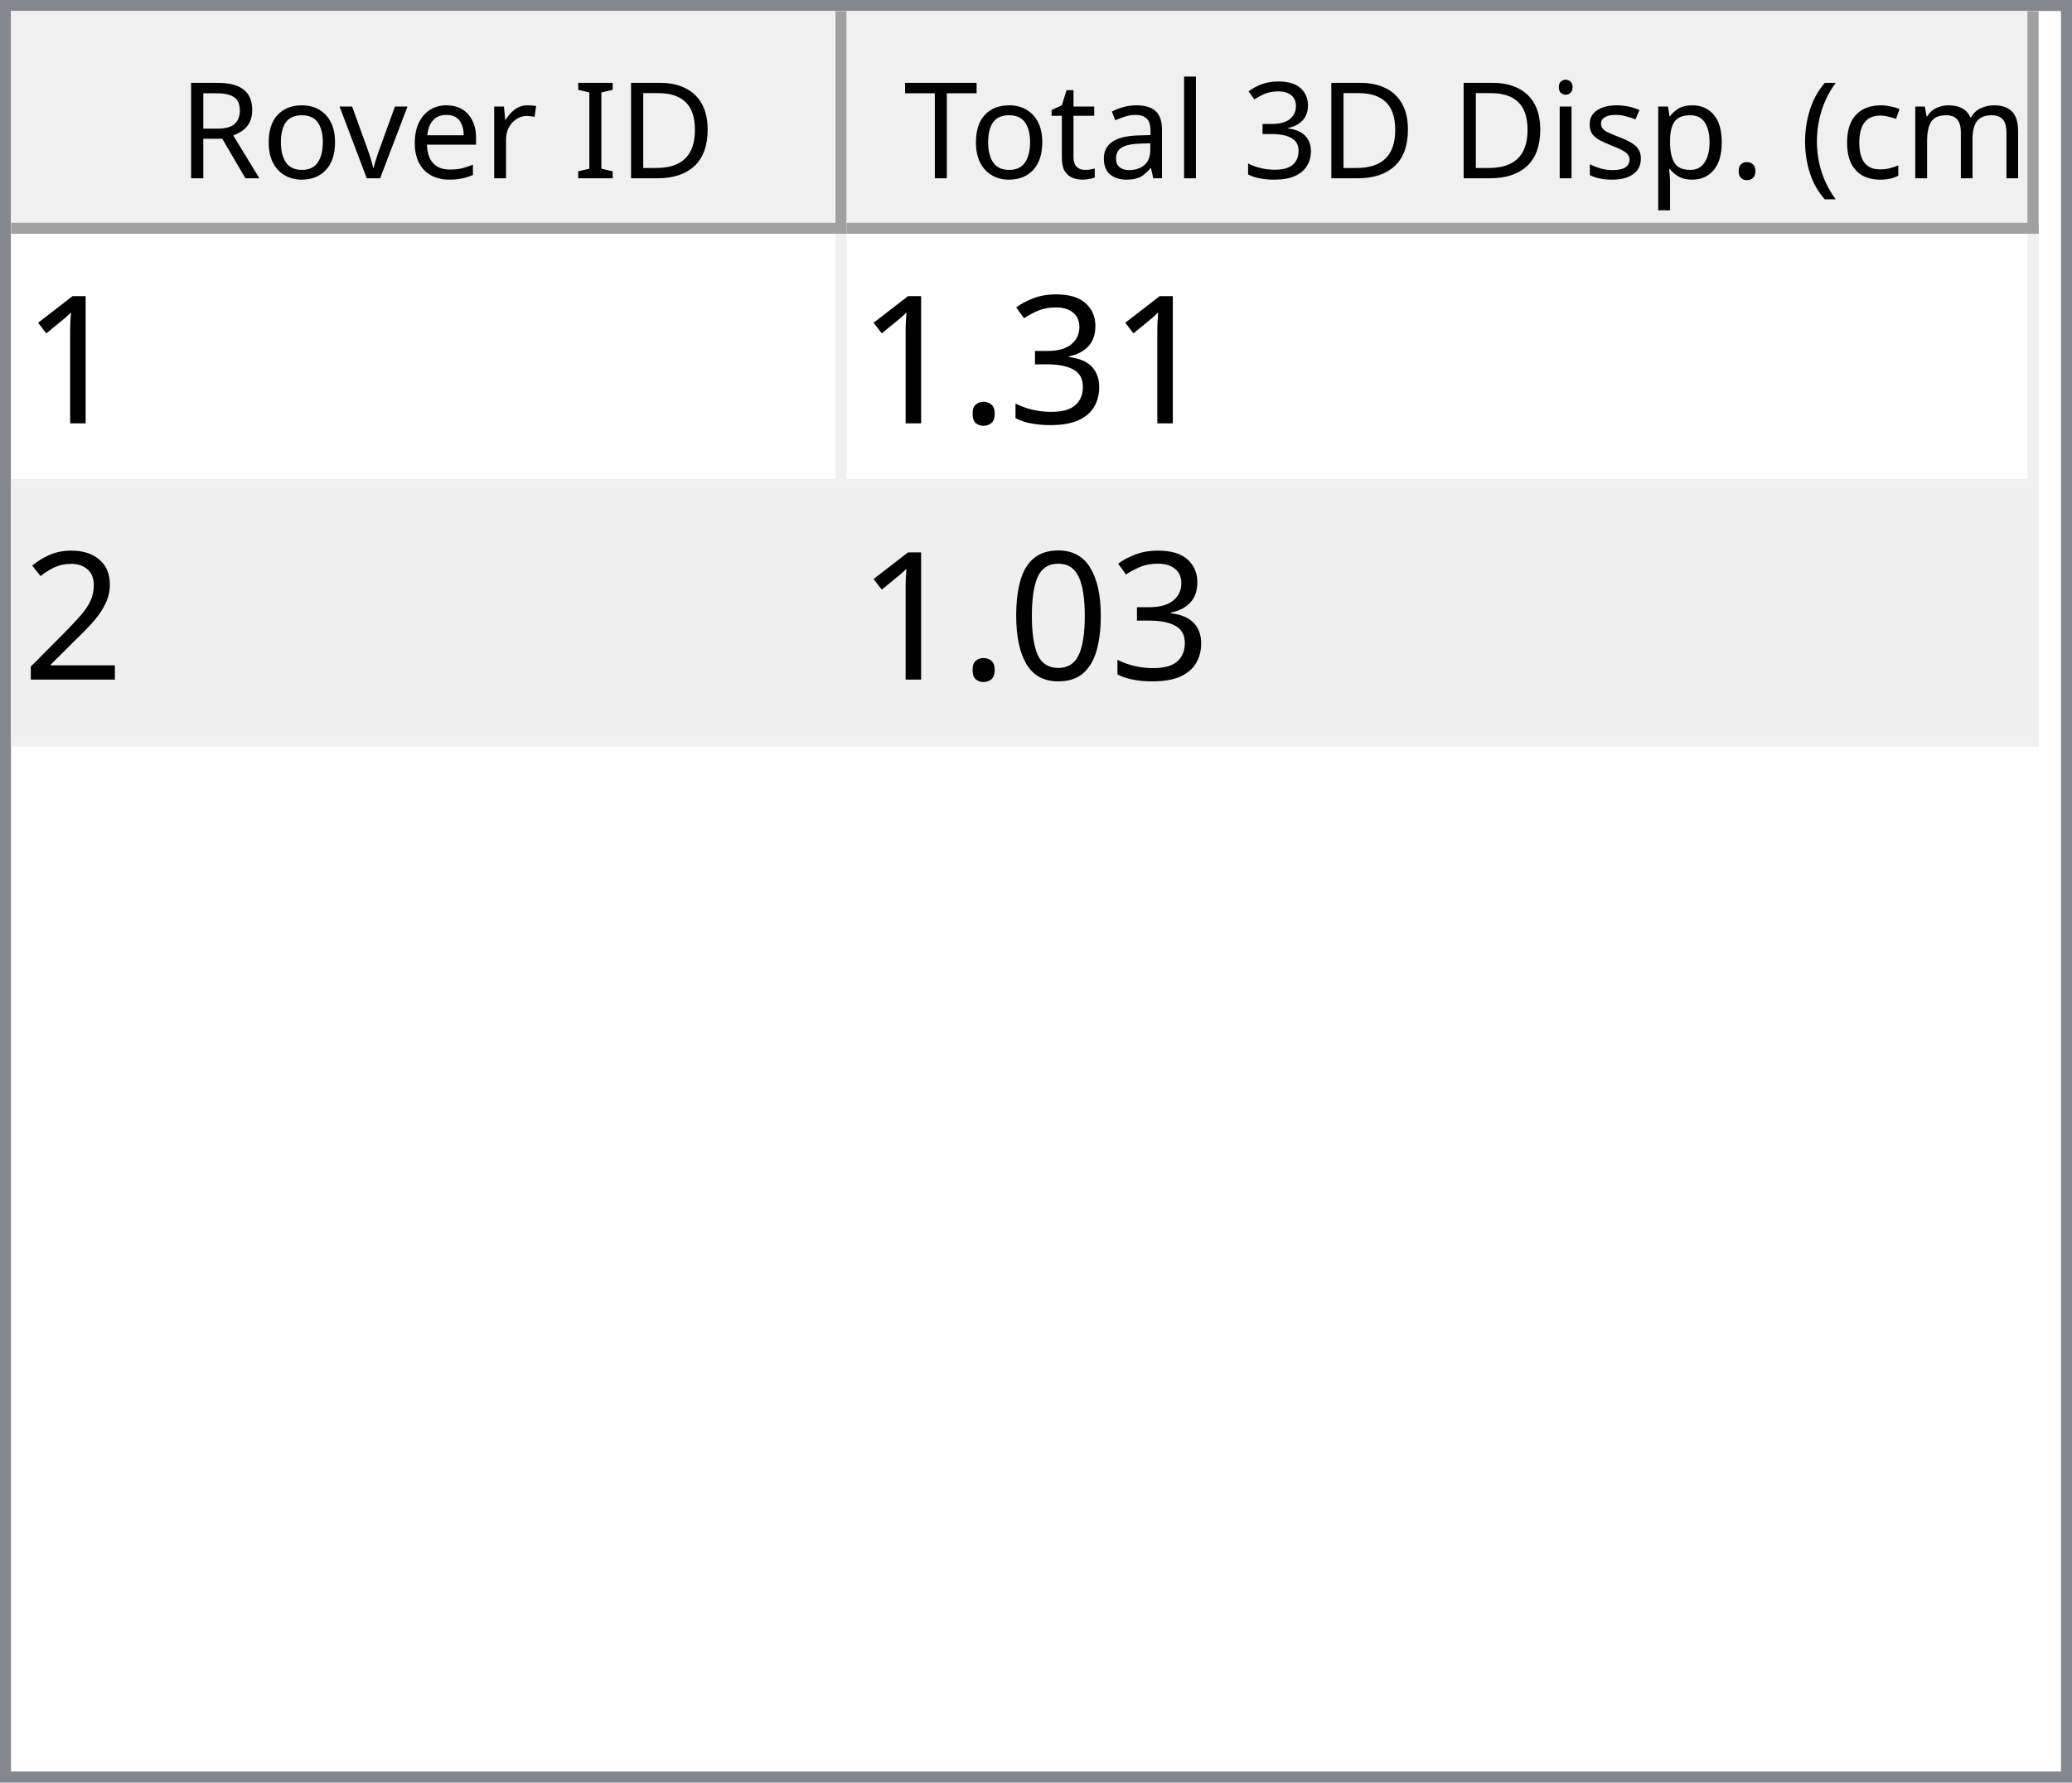
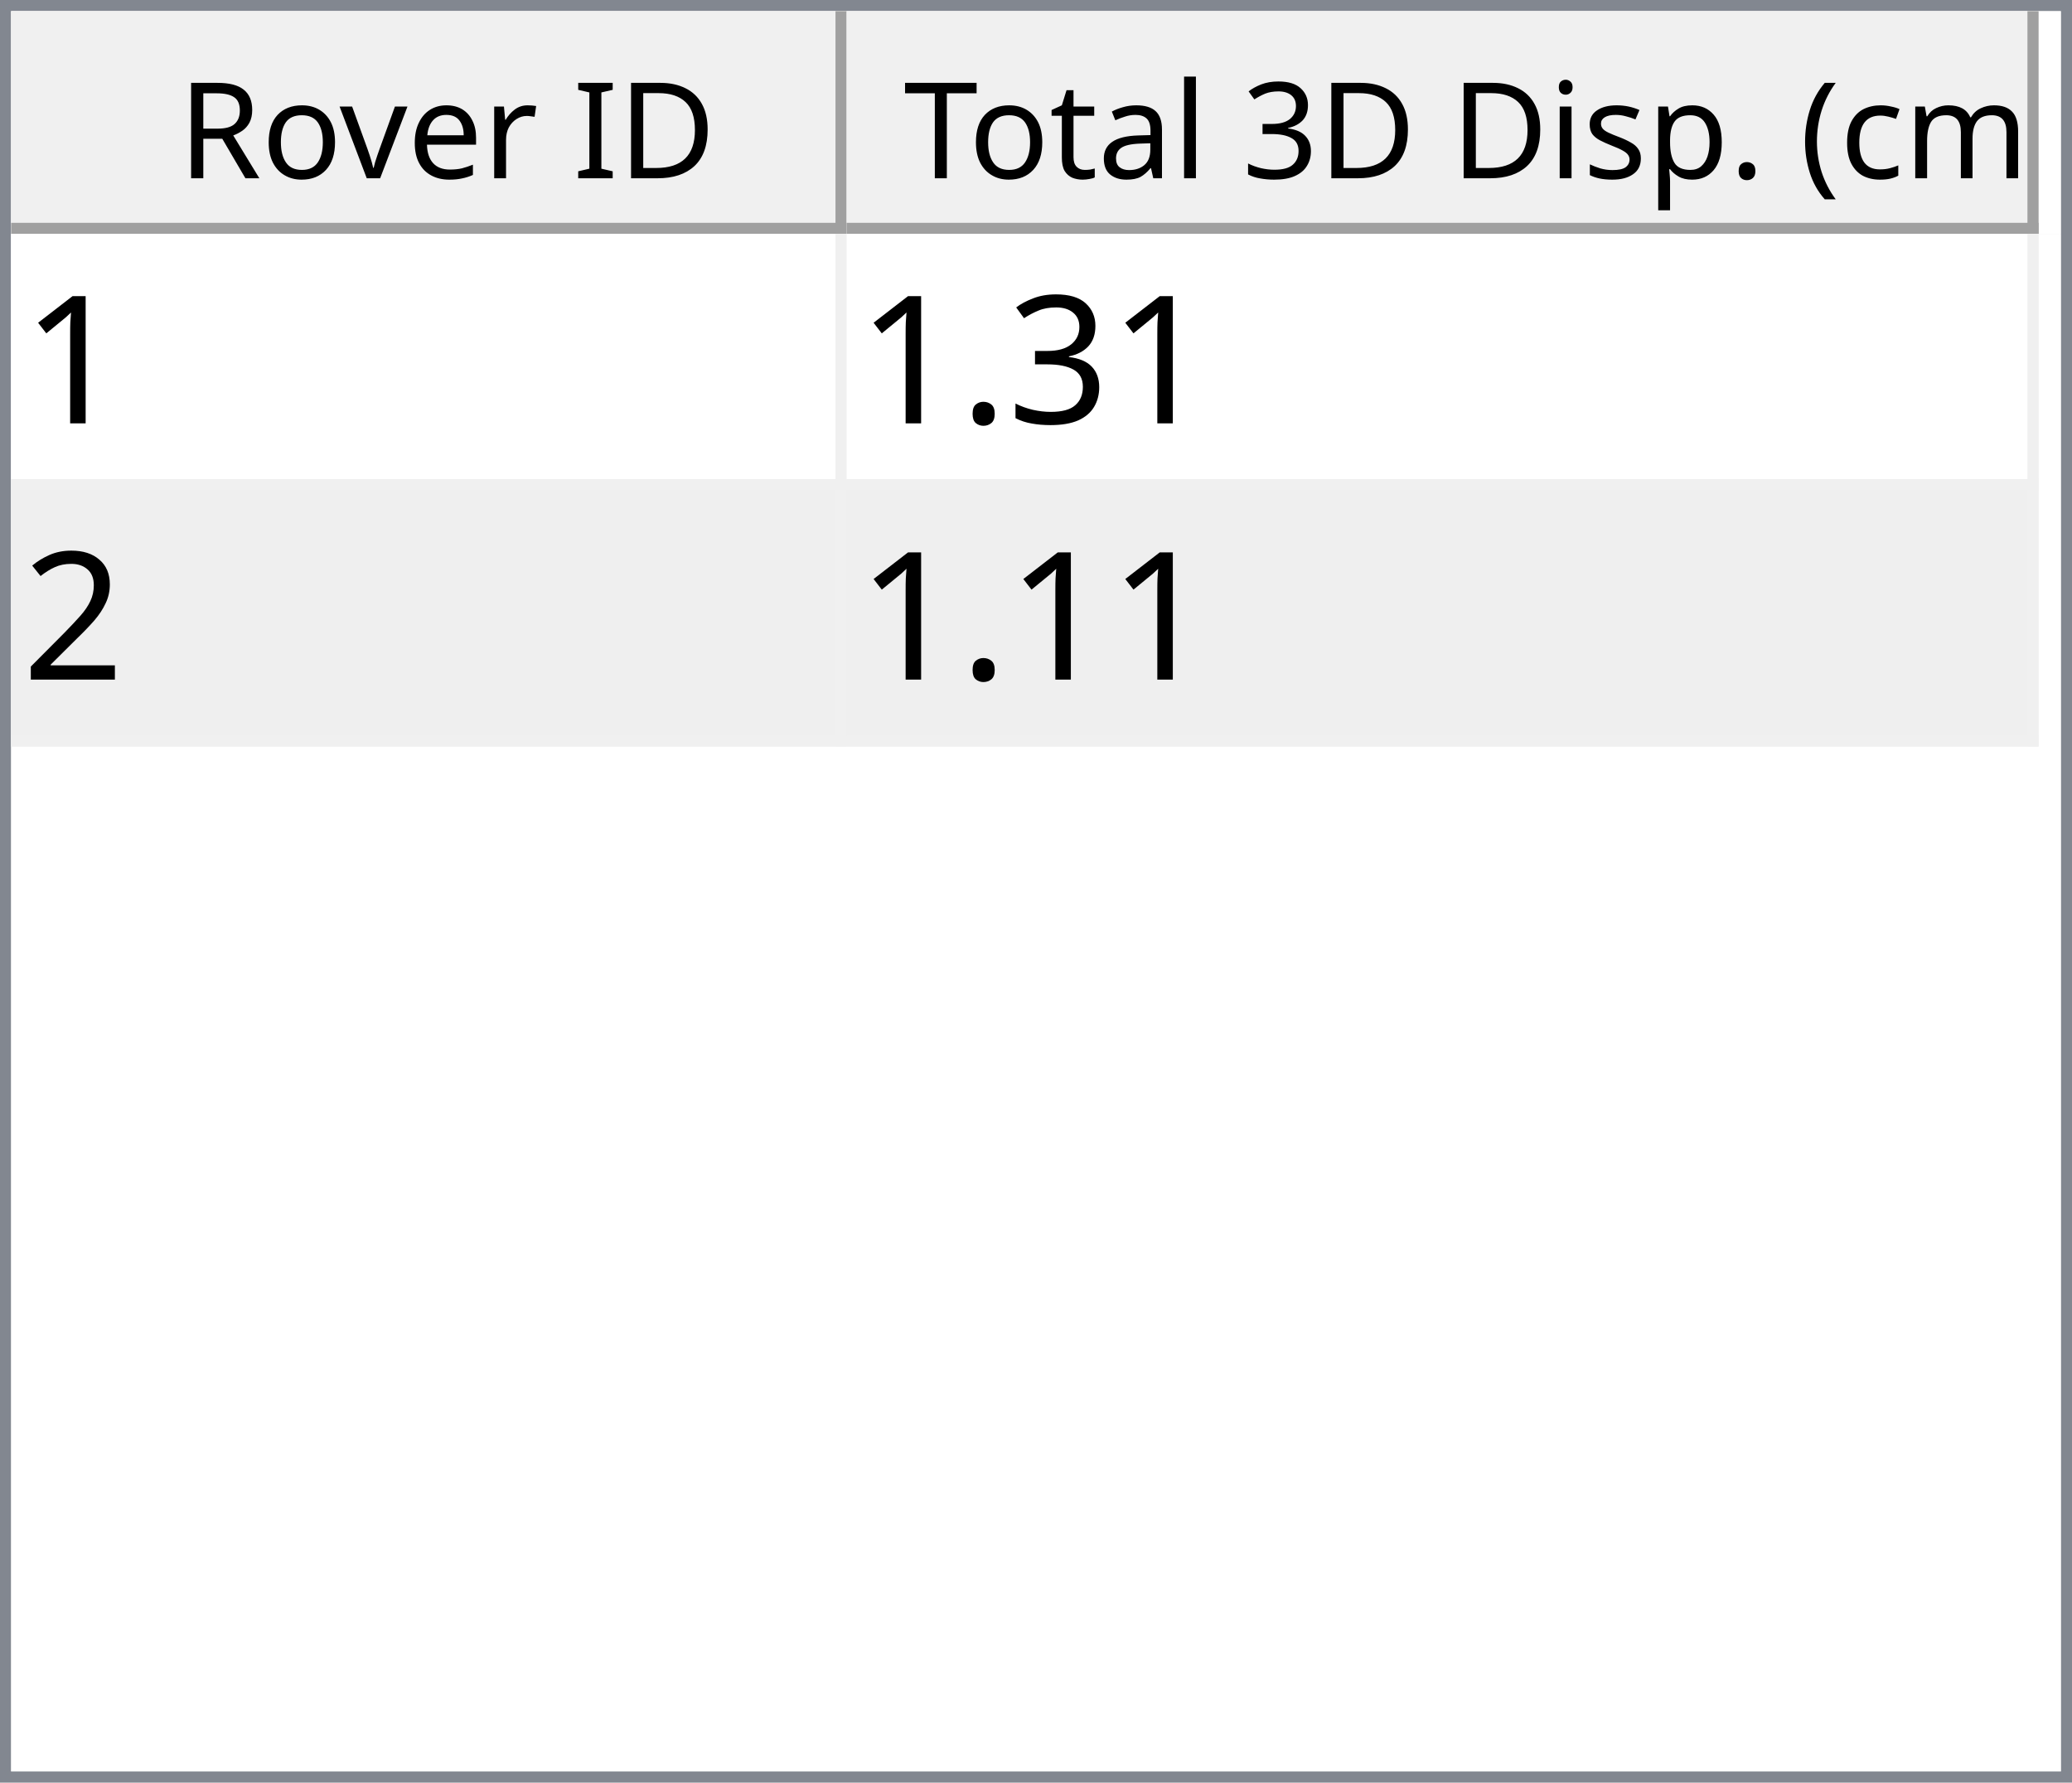
<svg xmlns="http://www.w3.org/2000/svg" style="fill-opacity:1; color-rendering:auto; color-interpolation:auto; text-rendering:auto; stroke:black; stroke-linecap:square; stroke-miterlimit:10; shape-rendering:auto; stroke-opacity:1; fill:black; stroke-dasharray:none; font-weight:normal; stroke-width:1; font-family:'Dialog'; font-style:normal; stroke-linejoin:miter; font-size:12px; stroke-dashoffset:0; image-rendering:auto;" width="186" height="160">
  <defs id="genericDefs" />
  <g>
    <defs id="defs1">
      <clipPath clipPathUnits="userSpaceOnUse" id="clipPath1">
        <path d="M0 0 L186 0 L186 160 L0 160 L0 0 Z" />
      </clipPath>
      <clipPath clipPathUnits="userSpaceOnUse" id="clipPath2">
        <path d="M0 0 L0 160 L186 160 L186 0 Z" />
      </clipPath>
      <clipPath clipPathUnits="userSpaceOnUse" id="clipPath3">
        <path d="M0 0 L0 20 L184 20 L184 0 Z" />
      </clipPath>
      <clipPath clipPathUnits="userSpaceOnUse" id="clipPath4">
        <path d="M0 0 L0 20 L75 20 L75 0 Z" />
      </clipPath>
      <clipPath clipPathUnits="userSpaceOnUse" id="clipPath5">
        <path d="M1 1 L1 19 L74 19 L74 1 Z" />
      </clipPath>
      <clipPath clipPathUnits="userSpaceOnUse" id="clipPath6">
        <path d="M0 0 L0 18 L73 18 L73 0 Z" />
      </clipPath>
      <clipPath clipPathUnits="userSpaceOnUse" id="clipPath7">
        <path d="M-0.5 -0.5 L-0.5 19.5 L74.5 19.5 L74.5 -0.5 Z" />
      </clipPath>
      <clipPath clipPathUnits="userSpaceOnUse" id="clipPath8">
        <path d="M0 0 L0 20 L107 20 L107 0 Z" />
      </clipPath>
      <clipPath clipPathUnits="userSpaceOnUse" id="clipPath9">
        <path d="M1 1 L1 19 L106 19 L106 1 Z" />
      </clipPath>
      <clipPath clipPathUnits="userSpaceOnUse" id="clipPath10">
        <path d="M0 0 L0 18 L105 18 L105 0 Z" />
      </clipPath>
      <clipPath clipPathUnits="userSpaceOnUse" id="clipPath11">
        <path d="M-0.5 -0.5 L-0.5 19.5 L106.5 19.5 L106.5 -0.5 Z" />
      </clipPath>
      <clipPath clipPathUnits="userSpaceOnUse" id="clipPath12">
        <path d="M0 0 L0 138 L184 138 L184 0 Z" />
      </clipPath>
      <clipPath clipPathUnits="userSpaceOnUse" id="clipPath13">
        <path d="M0 0 L0 46 L182 46 L182 0 Z" />
      </clipPath>
      <clipPath clipPathUnits="userSpaceOnUse" id="clipPath14">
        <path d="M-0.5 -0.5 L-0.5 45.5 L181.5 45.5 L181.5 -0.5 Z" />
      </clipPath>
      <clipPath clipPathUnits="userSpaceOnUse" id="clipPath15">
        <path d="M0 0 L0 22 L74 22 L74 0 Z" />
      </clipPath>
      <clipPath clipPathUnits="userSpaceOnUse" id="clipPath16">
        <path d="M0 0 L0 22 L106 22 L106 0 Z" />
      </clipPath>
      <font horiz-adv-x="64.551" id="font1">
        <font-face ascent="107.91" descent="25.098" units-per-em="100" style="font-style:normal; font-family:Segoe UI; font-weight:normal;" />
        <missing-glyph horiz-adv-x="64.551" d="M8.109 0 L8.109 68.266 L56.453 68.266 L56.453 0 L8.109 0 ZM15.328 7.234 L49.219 7.234 L49.219 61.031 L15.328 61.031 L15.328 7.234 Z" />
        <glyph unicode="D" horiz-adv-x="70.117" d="M9.188 0 L9.188 70.016 L28.516 70.016 Q65.531 70.016 65.531 35.891 Q65.531 19.672 55.25 9.836 Q44.969 0 27.734 0 L9.188 0 ZM17.391 62.594 L17.391 7.422 L27.828 7.422 Q41.609 7.422 49.273 14.797 Q56.938 22.172 56.938 35.688 Q56.938 62.594 28.328 62.594 L17.391 62.594 Z" />
        <glyph unicode="I" horiz-adv-x="26.611" d="M17.391 0 L9.188 0 L9.188 70.016 L17.391 70.016 L17.391 0 Z" />
        <glyph unicode=" " horiz-adv-x="27.393" d="" />
        <glyph unicode="r" horiz-adv-x="34.766" d="M34.188 41.891 Q32.078 43.5 28.125 43.5 Q23 43.5 19.555 38.672 Q16.109 33.844 16.109 25.484 L16.109 0 L8.109 0 L8.109 50 L16.109 50 L16.109 39.703 L16.312 39.703 Q18.016 44.969 21.531 47.922 Q25.047 50.875 29.391 50.875 Q32.516 50.875 34.188 50.203 L34.188 41.891 Z" />
        <glyph unicode="e" horiz-adv-x="52.295" d="M48.297 23 L12.984 23 Q13.188 14.656 17.484 10.109 Q21.781 5.562 29.297 5.562 Q37.75 5.562 44.828 11.141 L44.828 3.609 Q38.234 -1.172 27.391 -1.172 Q16.797 -1.172 10.742 5.641 Q4.688 12.453 4.688 24.812 Q4.688 36.469 11.305 43.82 Q17.922 51.172 27.734 51.172 Q37.547 51.172 42.922 44.828 Q48.297 38.484 48.297 27.203 L48.297 23 ZM40.094 29.781 Q40.047 36.719 36.75 40.578 Q33.453 44.438 27.594 44.438 Q21.922 44.438 17.969 40.383 Q14.016 36.328 13.094 29.781 L40.094 29.781 Z" />
        <glyph unicode="v" horiz-adv-x="47.9" d="M47.406 50 L27.484 0 L19.625 0 L0.688 50 L9.469 50 L22.172 13.672 Q23.578 9.672 23.922 6.688 L24.125 6.688 Q24.609 10.453 25.688 13.484 L38.969 50 L47.406 50 Z" />
        <glyph unicode="o" horiz-adv-x="58.594" d="M29 -1.172 Q17.922 -1.172 11.305 5.836 Q4.688 12.844 4.688 24.422 Q4.688 37.016 11.57 44.094 Q18.453 51.172 30.172 51.172 Q41.359 51.172 47.633 44.289 Q53.906 37.406 53.906 25.203 Q53.906 13.234 47.141 6.031 Q40.375 -1.172 29 -1.172 ZM29.594 44.438 Q21.875 44.438 17.383 39.188 Q12.891 33.938 12.891 24.703 Q12.891 15.828 17.43 10.695 Q21.969 5.562 29.594 5.562 Q37.359 5.562 41.531 10.594 Q45.703 15.625 45.703 24.906 Q45.703 34.281 41.531 39.359 Q37.359 44.438 29.594 44.438 Z" />
        <glyph unicode="R" horiz-adv-x="59.814" d="M59.375 0 L49.609 0 L37.891 19.625 Q36.281 22.359 34.766 24.289 Q33.25 26.219 31.664 27.438 Q30.078 28.656 28.25 29.219 Q26.422 29.781 24.125 29.781 L17.391 29.781 L17.391 0 L9.188 0 L9.188 70.016 L30.078 70.016 Q34.672 70.016 38.555 68.867 Q42.438 67.719 45.289 65.375 Q48.141 63.031 49.758 59.547 Q51.375 56.062 51.375 51.375 Q51.375 47.703 50.273 44.656 Q49.172 41.609 47.148 39.211 Q45.125 36.812 42.266 35.133 Q39.406 33.453 35.844 32.516 L35.844 32.328 Q37.594 31.547 38.891 30.547 Q40.188 29.547 41.359 28.18 Q42.531 26.812 43.68 25.078 Q44.828 23.344 46.234 21.047 L59.375 0 ZM17.391 62.594 L17.391 37.203 L28.516 37.203 Q31.594 37.203 34.203 38.133 Q36.812 39.062 38.719 40.797 Q40.625 42.531 41.703 45.047 Q42.781 47.562 42.781 50.688 Q42.781 56.297 39.141 59.445 Q35.5 62.594 28.609 62.594 L17.391 62.594 Z" />
        <glyph unicode=")" horiz-adv-x="30.176" d="M8.297 -15.922 L1.172 -15.922 Q16.406 2.344 16.406 26.812 Q16.406 51.469 1.078 70.016 L8.297 70.016 Q23.531 52.156 23.531 26.703 Q23.531 1.375 8.297 -15.922 Z" />
        <glyph unicode="m" horiz-adv-x="86.133" d="M79.109 0 L71.094 0 L71.094 28.719 Q71.094 37.016 68.531 40.727 Q65.969 44.438 59.906 44.438 Q54.781 44.438 51.195 39.75 Q47.609 35.062 47.609 28.516 L47.609 0 L39.594 0 L39.594 29.688 Q39.594 44.438 28.219 44.438 Q22.953 44.438 19.531 40.016 Q16.109 35.594 16.109 28.516 L16.109 0 L8.109 0 L8.109 50 L16.109 50 L16.109 42.094 L16.312 42.094 Q21.625 51.172 31.844 51.172 Q36.969 51.172 40.773 48.312 Q44.578 45.453 46 40.828 Q51.562 51.172 62.594 51.172 Q79.109 51.172 79.109 30.812 L79.109 0 Z" />
        <glyph unicode="c" horiz-adv-x="46.191" d="M42.188 2.297 Q36.422 -1.172 28.516 -1.172 Q17.828 -1.172 11.258 5.789 Q4.688 12.75 4.688 23.828 Q4.688 36.188 11.766 43.68 Q18.844 51.172 30.672 51.172 Q37.25 51.172 42.281 48.734 L42.281 40.531 Q36.719 44.438 30.375 44.438 Q22.703 44.438 17.797 38.945 Q12.891 33.453 12.891 24.516 Q12.891 15.719 17.508 10.641 Q22.125 5.562 29.891 5.562 Q36.422 5.562 42.188 9.906 L42.188 2.297 Z" />
        <glyph unicode="(" horiz-adv-x="30.176" d="M29.109 -15.922 L21.969 -15.922 Q6.844 1.375 6.844 26.703 Q6.844 52.156 21.969 70.016 L29.203 70.016 Q13.875 51.469 13.875 26.812 Q13.875 2.344 29.109 -15.922 Z" />
        <glyph unicode="." horiz-adv-x="21.68" d="M10.891 -1.078 Q8.641 -1.078 7.055 0.539 Q5.469 2.156 5.469 4.391 Q5.469 6.641 7.055 8.273 Q8.641 9.906 10.891 9.906 Q13.188 9.906 14.797 8.273 Q16.406 6.641 16.406 4.391 Q16.406 2.156 14.797 0.539 Q13.188 -1.078 10.891 -1.078 Z" />
        <glyph unicode="p" horiz-adv-x="58.789" d="M16.312 7.234 L16.109 7.234 L16.109 -23 L8.109 -23 L8.109 50 L16.109 50 L16.109 41.219 L16.312 41.219 Q22.219 51.172 33.594 51.172 Q43.266 51.172 48.688 44.461 Q54.109 37.75 54.109 26.469 Q54.109 13.922 48 6.375 Q41.891 -1.172 31.297 -1.172 Q21.578 -1.172 16.312 7.234 ZM16.109 27.391 L16.109 20.406 Q16.109 14.203 20.141 9.883 Q24.172 5.562 30.375 5.562 Q37.641 5.562 41.773 11.133 Q45.906 16.703 45.906 26.609 Q45.906 34.969 42.047 39.703 Q38.188 44.438 31.594 44.438 Q24.609 44.438 20.359 39.578 Q16.109 34.719 16.109 27.391 Z" />
        <glyph unicode="s" horiz-adv-x="42.432" d="M5.078 1.812 L5.078 10.406 Q11.625 5.562 19.484 5.562 Q30.031 5.562 30.031 12.594 Q30.031 14.594 29.125 15.992 Q28.219 17.391 26.68 18.461 Q25.141 19.531 23.07 20.383 Q21 21.234 18.609 22.172 Q15.281 23.484 12.766 24.828 Q10.25 26.172 8.57 27.859 Q6.891 29.547 6.031 31.695 Q5.172 33.844 5.172 36.719 Q5.172 40.234 6.789 42.945 Q8.406 45.656 11.086 47.484 Q13.766 49.312 17.211 50.242 Q20.656 51.172 24.312 51.172 Q30.812 51.172 35.938 48.922 L35.938 40.828 Q30.422 44.438 23.25 44.438 Q21 44.438 19.195 43.922 Q17.391 43.406 16.094 42.477 Q14.797 41.547 14.086 40.258 Q13.375 38.969 13.375 37.406 Q13.375 35.453 14.086 34.133 Q14.797 32.812 16.164 31.789 Q17.531 30.766 19.484 29.938 Q21.438 29.109 23.922 28.125 Q27.25 26.859 29.883 25.516 Q32.516 24.172 34.375 22.484 Q36.234 20.797 37.234 18.602 Q38.234 16.406 38.234 13.375 Q38.234 9.672 36.602 6.938 Q34.969 4.203 32.234 2.398 Q29.5 0.594 25.93 -0.289 Q22.359 -1.172 18.453 -1.172 Q10.75 -1.172 5.078 1.812 Z" />
        <glyph unicode="i" horiz-adv-x="24.219" d="M12.203 62.703 Q10.062 62.703 8.547 64.164 Q7.031 65.625 7.031 67.875 Q7.031 70.125 8.547 71.609 Q10.062 73.094 12.203 73.094 Q14.406 73.094 15.945 71.609 Q17.484 70.125 17.484 67.875 Q17.484 65.719 15.945 64.211 Q14.406 62.703 12.203 62.703 ZM16.109 0 L8.109 0 L8.109 50 L16.109 50 L16.109 0 Z" />
        <glyph unicode="3" horiz-adv-x="53.906" d="M46.531 19.828 Q46.531 15.094 44.75 11.211 Q42.969 7.328 39.719 4.57 Q36.469 1.812 31.93 0.297 Q27.391 -1.219 21.922 -1.219 Q11.922 -1.219 6 2.594 L6 11.188 Q13.094 5.609 22.219 5.609 Q25.875 5.609 28.828 6.539 Q31.781 7.469 33.906 9.227 Q36.031 10.984 37.18 13.477 Q38.328 15.969 38.328 19.094 Q38.328 32.812 18.797 32.812 L12.984 32.812 L12.984 39.594 L18.5 39.594 Q35.797 39.594 35.797 52.484 Q35.797 64.406 22.609 64.406 Q15.188 64.406 8.688 59.422 L8.688 67.188 Q15.375 71.188 24.609 71.188 Q29 71.188 32.57 69.969 Q36.141 68.75 38.68 66.555 Q41.219 64.359 42.609 61.281 Q44 58.203 44 54.5 Q44 40.672 30.031 36.719 L30.031 36.531 Q33.594 36.141 36.625 34.797 Q39.656 33.453 41.852 31.305 Q44.047 29.156 45.289 26.25 Q46.531 23.344 46.531 19.828 Z" />
        <glyph unicode="l" horiz-adv-x="24.219" d="M16.109 0 L8.109 0 L8.109 74.031 L16.109 74.031 L16.109 0 Z" />
        <glyph unicode="a" horiz-adv-x="50.879" d="M43.891 0 L35.891 0 L35.891 7.812 L35.688 7.812 Q30.469 -1.172 20.312 -1.172 Q12.844 -1.172 8.617 2.781 Q4.391 6.734 4.391 13.281 Q4.391 27.297 20.906 29.594 L35.891 31.688 Q35.891 44.438 25.594 44.438 Q16.547 44.438 9.281 38.281 L9.281 46.484 Q16.656 51.172 26.266 51.172 Q43.891 51.172 43.891 32.516 L43.891 0 ZM35.891 25.297 L23.828 23.641 Q18.266 22.859 15.43 20.875 Q12.594 18.891 12.594 13.875 Q12.594 10.203 15.211 7.883 Q17.828 5.562 22.172 5.562 Q28.125 5.562 32.008 9.742 Q35.891 13.922 35.891 20.312 L35.891 25.297 Z" />
        <glyph unicode="t" horiz-adv-x="33.887" d="M31.297 0.484 Q28.469 -1.078 23.828 -1.078 Q10.688 -1.078 10.688 13.578 L10.688 43.172 L2.094 43.172 L2.094 50 L10.688 50 L10.688 62.203 L18.703 64.797 L18.703 50 L31.297 50 L31.297 43.172 L18.703 43.172 L18.703 14.984 Q18.703 9.969 20.414 7.82 Q22.125 5.672 26.078 5.672 Q29.109 5.672 31.297 7.328 L31.297 0.484 Z" />
        <glyph unicode="T" horiz-adv-x="52.393" d="M50.594 62.594 L30.375 62.594 L30.375 0 L22.172 0 L22.172 62.594 L2 62.594 L2 70.016 L50.594 70.016 L50.594 62.594 Z" />
      </font>
      <font horiz-adv-x="75.0" id="font2">
        <font-face ascent="100.537" descent="21.973" units-per-em="100" style="font-style:normal; font-family:sans-serif; font-weight:normal;" />
        <missing-glyph horiz-adv-x="75.0" d="M12.5 0 L12.5 62.5 L62.5 62.5 L62.5 0 L12.5 0 ZM14.062 1.562 L60.938 1.562 L60.938 60.938 L14.062 60.938 L14.062 1.562 Z" />
        <glyph unicode="1" horiz-adv-x="55.615" d="M37.25 0 L28.469 0 L28.469 56 Q25.297 52.984 20.141 49.953 Q14.984 46.922 10.891 45.406 L10.891 53.906 Q18.266 57.375 23.781 62.305 Q29.297 67.234 31.594 71.875 L37.25 71.875 L37.25 0 Z" />
        <glyph unicode="3" horiz-adv-x="55.615" d="M4.203 18.891 L12.984 20.062 Q14.5 12.594 18.141 9.297 Q21.781 6 27 6 Q33.203 6 37.477 10.297 Q41.75 14.594 41.75 20.953 Q41.75 27 37.797 30.93 Q33.844 34.859 27.734 34.859 Q25.25 34.859 21.531 33.891 L22.516 41.609 Q23.391 41.5 23.922 41.5 Q29.547 41.5 34.039 44.43 Q38.531 47.359 38.531 53.469 Q38.531 58.297 35.258 61.477 Q31.984 64.656 26.812 64.656 Q21.688 64.656 18.266 61.43 Q14.844 58.203 13.875 51.766 L5.078 53.328 Q6.688 62.156 12.398 67.016 Q18.109 71.875 26.609 71.875 Q32.469 71.875 37.398 69.359 Q42.328 66.844 44.945 62.5 Q47.562 58.156 47.562 53.266 Q47.562 48.641 45.07 44.828 Q42.578 41.016 37.703 38.766 Q44.047 37.312 47.562 32.695 Q51.078 28.078 51.078 21.141 Q51.078 11.766 44.242 5.25 Q37.406 -1.266 26.953 -1.266 Q17.531 -1.266 11.305 4.352 Q5.078 9.969 4.203 18.891 Z" />
        <glyph unicode="." horiz-adv-x="27.783" d="M9.078 0 L9.078 10.016 L19.094 10.016 L19.094 0 L9.078 0 Z" />
        <glyph unicode="2" horiz-adv-x="55.615" d="M50.344 8.453 L50.344 0 L3.031 0 Q2.938 3.172 4.047 6.109 Q5.859 10.938 9.836 15.625 Q13.812 20.312 21.344 26.469 Q33.016 36.031 37.117 41.625 Q41.219 47.219 41.219 52.203 Q41.219 57.422 37.477 61.008 Q33.734 64.594 27.734 64.594 Q21.391 64.594 17.578 60.789 Q13.766 56.984 13.719 50.25 L4.688 51.172 Q5.609 61.281 11.664 66.578 Q17.719 71.875 27.938 71.875 Q38.234 71.875 44.242 66.164 Q50.25 60.453 50.25 52 Q50.25 47.703 48.492 43.555 Q46.734 39.406 42.656 34.812 Q38.578 30.219 29.109 22.219 Q21.188 15.578 18.945 13.211 Q16.703 10.844 15.234 8.453 L50.344 8.453 Z" />
-         <glyph unicode="0" horiz-adv-x="55.615" d="M4.156 35.297 Q4.156 48 6.766 55.742 Q9.375 63.484 14.523 67.68 Q19.672 71.875 27.484 71.875 Q33.25 71.875 37.594 69.555 Q41.938 67.234 44.773 62.867 Q47.609 58.5 49.219 52.227 Q50.828 45.953 50.828 35.297 Q50.828 22.703 48.242 14.969 Q45.656 7.234 40.508 3.008 Q35.359 -1.219 27.484 -1.219 Q17.141 -1.219 11.234 6.203 Q4.156 15.141 4.156 35.297 ZM13.188 35.297 Q13.188 17.672 17.312 11.836 Q21.438 6 27.484 6 Q33.547 6 37.672 11.859 Q41.797 17.719 41.797 35.297 Q41.797 52.984 37.672 58.789 Q33.547 64.594 27.391 64.594 Q21.344 64.594 17.719 59.469 Q13.188 52.938 13.188 35.297 Z" />
      </font>
    </defs>
    <g style="fill:white; stroke:white;">
      <rect x="0" y="0" width="186" style="clip-path:url(#clipPath1); stroke:none;" height="160" />
    </g>
    <g style="fill:white; text-rendering:optimizeSpeed; color-rendering:optimizeSpeed; image-rendering:optimizeSpeed; shape-rendering:crispEdges; stroke:white; color-interpolation:sRGB;">
      <rect x="0" width="186" height="160" y="0" style="stroke:none;" />
      <path style="stroke:none;" d="M0 160 L186 160 L186 0 L0 0 Z" />
    </g>
    <g style="fill:rgb(240,240,240); font-family:'Segoe UI'; stroke:rgb(240,240,240);">
      <rect x="0" y="0" width="186" style="clip-path:url(#clipPath2); stroke:none;" height="160" />
    </g>
    <g style="fill:rgb(130,135,144); font-family:'Segoe UI'; stroke:rgb(130,135,144);">
      <path d="M0 0 L186 0 L186 160 L0 160 L0 0 ZM1 1 L185 1 L185 159 L1 159 L1 1 Z" style="fill-rule:evenodd; clip-path:url(#clipPath2); stroke:none;" />
    </g>
    <g style="fill:white; font-family:'Segoe UI'; stroke:white;" transform="translate(1,1)">
      <rect x="0" y="0" width="184" style="clip-path:url(#clipPath3); stroke:none;" height="20" />
    </g>
    <g style="fill:rgb(240,240,240); font-family:'Segoe UI'; stroke:rgb(240,240,240);" transform="translate(1,1)">
      <rect x="0" y="0" width="75" style="clip-path:url(#clipPath4); stroke:none;" height="20" />
    </g>
    <g style="font-family:'Segoe UI';" transform="translate(2,2)">
      <text x="14" xml:space="preserve" y="14" style="clip-path:url(#clipPath6); stroke:none;">Rover ID</text>
    </g>
    <g style="fill:rgb(160,160,160); font-family:'Segoe UI'; stroke:rgb(160,160,160); stroke-linejoin:bevel;" transform="translate(1.5,1.5)">
      <line x1="74" x2="74" y1="0" style="fill:none; clip-path:url(#clipPath7);" y2="19" />
    </g>
    <g style="fill:rgb(160,160,160); font-family:'Segoe UI'; stroke:rgb(160,160,160); stroke-linejoin:bevel;" transform="matrix(1,0,0,1,1,1) translate(0.5,0.5)">
      <line x1="0" x2="74" y1="19" style="fill:none; clip-path:url(#clipPath7);" y2="19" />
    </g>
    <g style="fill:rgb(240,240,240); font-family:'Segoe UI'; stroke:rgb(240,240,240);" transform="translate(76,1)">
      <rect x="0" y="0" width="107" style="clip-path:url(#clipPath8); stroke:none;" height="20" />
    </g>
    <g style="font-family:'Segoe UI';" transform="translate(77,2)">
      <text x="1" xml:space="preserve" y="14" style="clip-path:url(#clipPath10); stroke:none;"> Total 3D Disp. (cm)</text>
    </g>
    <g style="fill:rgb(160,160,160); font-family:'Segoe UI'; stroke:rgb(160,160,160); stroke-linejoin:bevel;" transform="translate(76.5,1.5)">
      <line x1="106" x2="106" y1="0" style="fill:none; clip-path:url(#clipPath11);" y2="19" />
    </g>
    <g style="fill:rgb(160,160,160); font-family:'Segoe UI'; stroke:rgb(160,160,160); stroke-linejoin:bevel;" transform="matrix(1,0,0,1,76,1) translate(0.5,0.5)">
      <line x1="0" x2="106" y1="19" style="fill:none; clip-path:url(#clipPath11);" y2="19" />
    </g>
    <g style="fill:white; font-family:'Segoe UI'; stroke:white;" transform="translate(1,21)">
      <rect x="0" y="0" width="184" style="clip-path:url(#clipPath12); stroke:none;" height="138" />
    </g>
    <g style="fill:rgb(240,240,240); font-size:16px; font-family:sans-serif; stroke:rgb(240,240,240);" transform="translate(1,21)">
      <rect x="0" y="0" width="182" style="clip-path:url(#clipPath13); stroke:none;" height="46" />
      <line transform="translate(0.5,0.5)" x1="0" x2="181" y1="22" style="clip-path:url(#clipPath14); fill:none; stroke-linejoin:bevel;" y2="22" />
    </g>
    <g transform="matrix(1,0,0,1,1,21) translate(0.5,0.5)" style="fill:rgb(240,240,240); font-size:16px; font-family:sans-serif; stroke:rgb(240,240,240); stroke-linejoin:bevel;">
      <line x1="0" x2="181" y1="45" style="fill:none; clip-path:url(#clipPath14);" y2="45" />
    </g>
    <g transform="matrix(1,0,0,1,1,21) translate(0.5,0.5)" style="fill:rgb(240,240,240); font-size:16px; font-family:sans-serif; stroke:rgb(240,240,240); stroke-linejoin:bevel;">
      <line x1="74" x2="74" y1="0" style="fill:none; clip-path:url(#clipPath14);" y2="45" />
    </g>
    <g transform="matrix(1,0,0,1,1,21) translate(0.5,0.5)" style="fill:rgb(240,240,240); font-size:16px; font-family:sans-serif; stroke:rgb(240,240,240); stroke-linejoin:bevel;">
      <line x1="181" x2="181" y1="0" style="fill:none; clip-path:url(#clipPath14);" y2="45" />
    </g>
    <g style="fill:white; font-size:16px; font-family:sans-serif; stroke:white;" transform="matrix(1,0,0,1,1,21)">
      <rect x="0" y="0" width="74" style="clip-path:url(#clipPath15); stroke:none;" height="22" />
      <text x="1" y="17" style="fill:black; clip-path:url(#clipPath15); stroke:none;" xml:space="preserve">1</text>
    </g>
    <g style="fill:white; font-size:16px; font-family:sans-serif; stroke:white;" transform="matrix(1,0,0,1,1,21) translate(75,0)">
      <rect x="0" y="0" width="106" style="clip-path:url(#clipPath16); stroke:none;" height="22" />
      <text x="1" y="17" style="fill:black; clip-path:url(#clipPath16); stroke:none;" xml:space="preserve">1.31</text>
    </g>
    <g style="fill:rgb(239,239,239); font-size:16px; font-family:sans-serif; stroke:rgb(239,239,239);" transform="matrix(1,0,0,1,1,21) translate(0,23)">
      <rect x="0" y="0" width="74" style="clip-path:url(#clipPath15); stroke:none;" height="22" />
      <text x="1" y="17" style="fill:black; clip-path:url(#clipPath15); stroke:none;" xml:space="preserve">2</text>
    </g>
    <g style="fill:rgb(239,239,239); font-size:16px; font-family:sans-serif; stroke:rgb(239,239,239);" transform="matrix(1,0,0,1,1,21) translate(75,23)">
      <rect x="0" y="0" width="106" style="clip-path:url(#clipPath16); stroke:none;" height="22" />
-       <text x="1" y="17" style="fill:black; clip-path:url(#clipPath16); stroke:none;" xml:space="preserve">1.03</text>
+       <text x="1" y="17" style="fill:black; clip-path:url(#clipPath16); stroke:none;" xml:space="preserve">1.11</text>
    </g>
  </g>
</svg>
